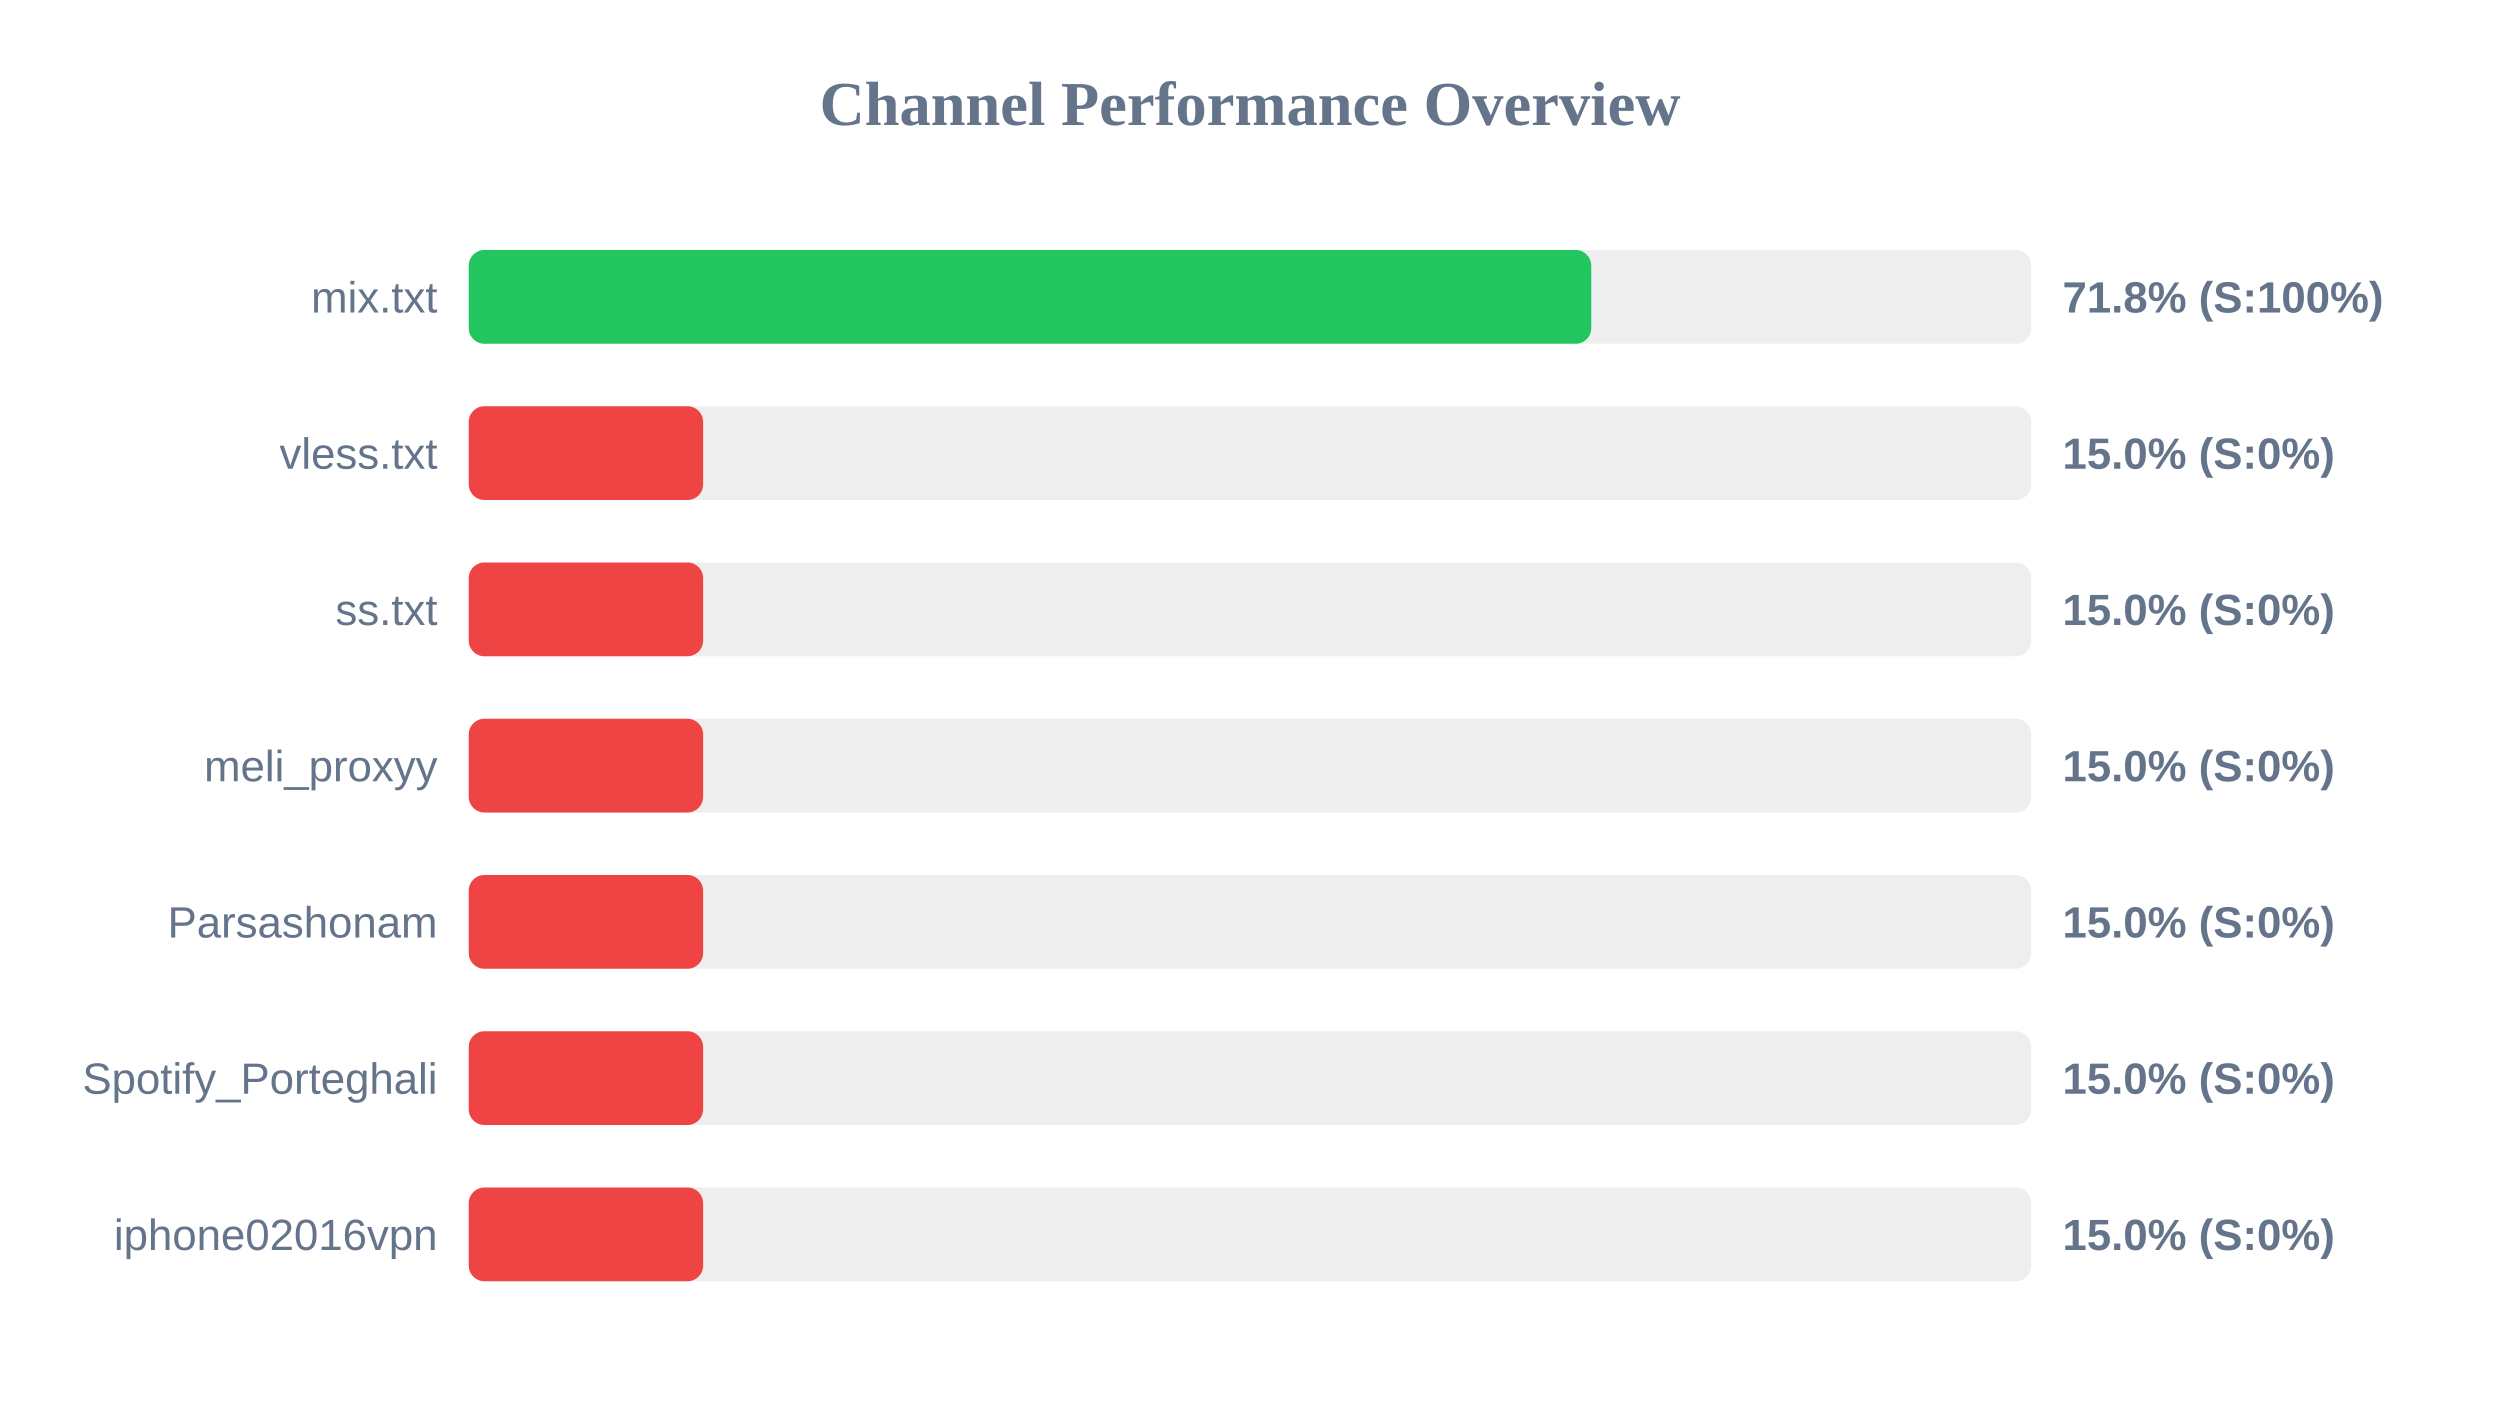
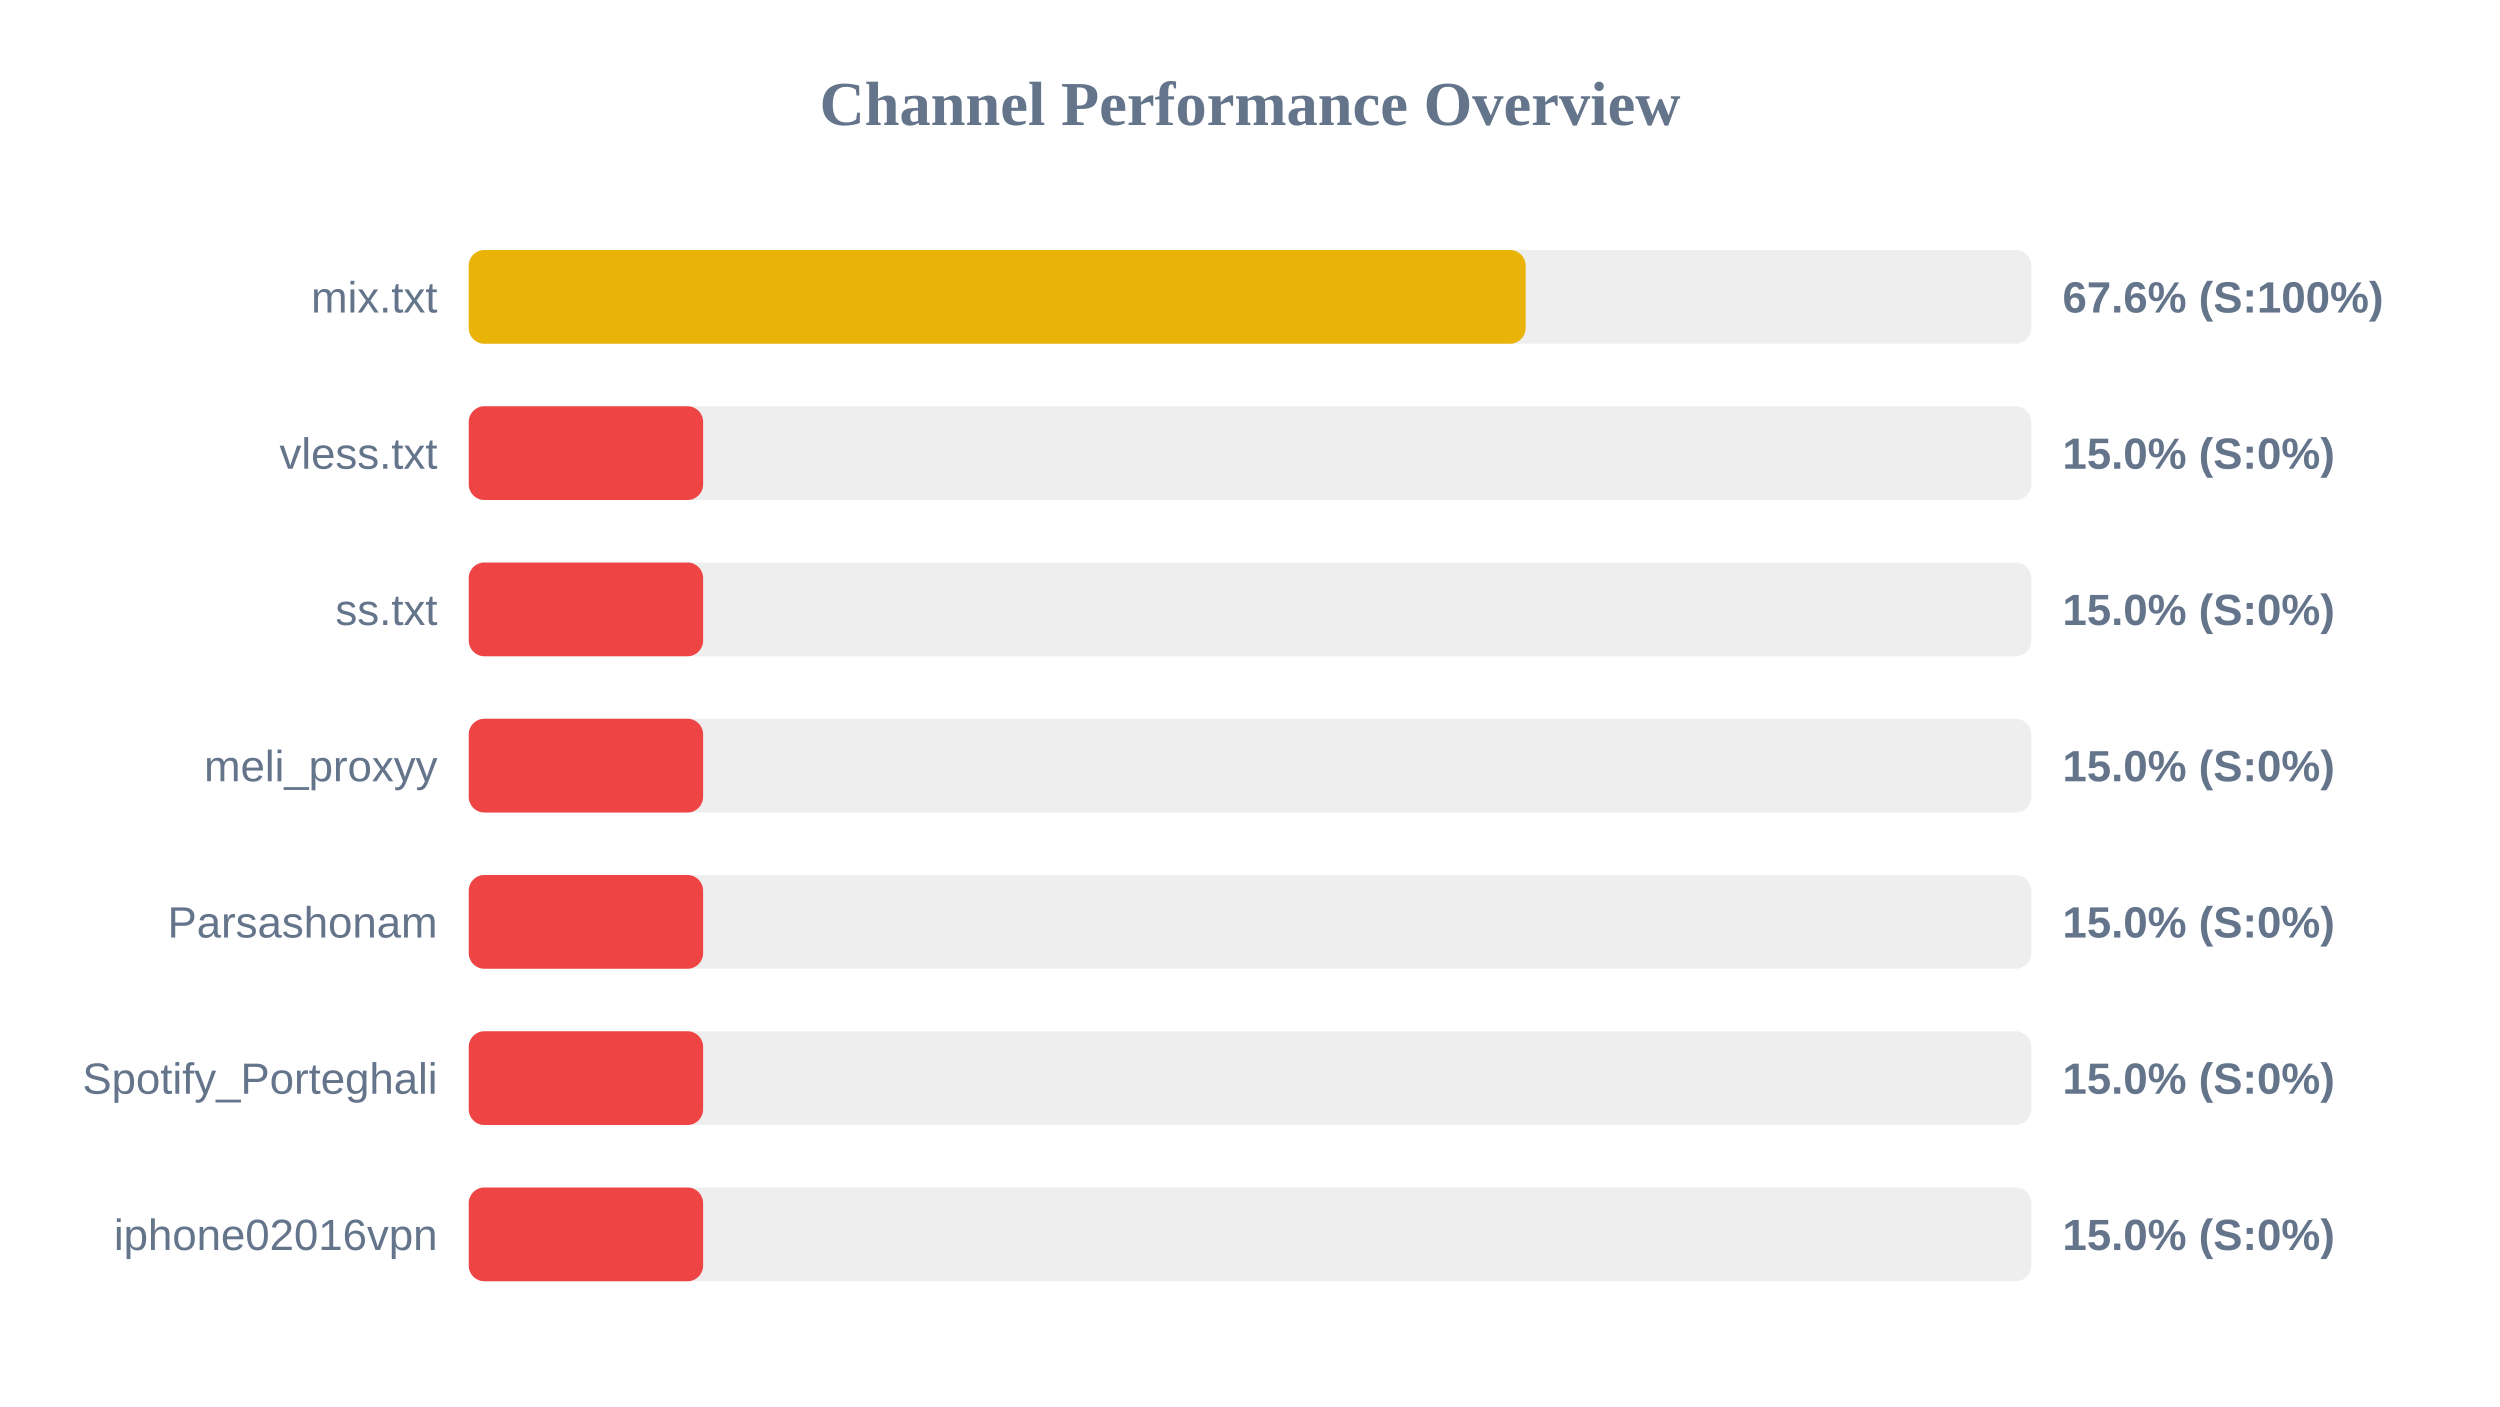
<svg xmlns="http://www.w3.org/2000/svg" width="800" height="450" version="1.1">
  <style>
        .row { font: 14px Arial; fill: #64748b; }
        .score { font: bold 14px Arial; fill: #64748b; }
    </style>
  <text x="400" y="40" text-anchor="middle" font-size="20px" font-weight="bold" fill="#64748b">Channel Performance Overview</text>
  <rect x="150" y="80" width="500" height="30" fill="#eee" rx="5" />
-   <rect x="150" y="80" width="359.2" height="30" fill="#22c55e" rx="5" />
+   <rect x="150" y="80" width="338.2" height="30" fill="#eab308" rx="5" />
  <text x="140" y="100" text-anchor="end" class="row">mix.txt</text>
-   <text x="660" y="100" text-anchor="start" class="score">71.8% (S:100%)</text>
+   <text x="660" y="100" text-anchor="start" class="score">67.6% (S:100%)</text>
  <rect x="150" y="130" width="500" height="30" fill="#eee" rx="5" />
  <rect x="150" y="130" width="75.0" height="30" fill="#ef4444" rx="5" />
  <text x="140" y="150" text-anchor="end" class="row">vless.txt</text>
  <text x="660" y="150" text-anchor="start" class="score">15.0% (S:0%)</text>
  <rect x="150" y="180" width="500" height="30" fill="#eee" rx="5" />
  <rect x="150" y="180" width="75.0" height="30" fill="#ef4444" rx="5" />
  <text x="140" y="200" text-anchor="end" class="row">ss.txt</text>
  <text x="660" y="200" text-anchor="start" class="score">15.0% (S:0%)</text>
  <rect x="150" y="230" width="500" height="30" fill="#eee" rx="5" />
  <rect x="150" y="230" width="75.0" height="30" fill="#ef4444" rx="5" />
  <text x="140" y="250" text-anchor="end" class="row">meli_proxyy</text>
  <text x="660" y="250" text-anchor="start" class="score">15.0% (S:0%)</text>
  <rect x="150" y="280" width="500" height="30" fill="#eee" rx="5" />
  <rect x="150" y="280" width="75.0" height="30" fill="#ef4444" rx="5" />
  <text x="140" y="300" text-anchor="end" class="row">Parsashonam</text>
  <text x="660" y="300" text-anchor="start" class="score">15.0% (S:0%)</text>
  <rect x="150" y="330" width="500" height="30" fill="#eee" rx="5" />
  <rect x="150" y="330" width="75.0" height="30" fill="#ef4444" rx="5" />
  <text x="140" y="350" text-anchor="end" class="row">Spotify_Porteghali</text>
  <text x="660" y="350" text-anchor="start" class="score">15.0% (S:0%)</text>
  <rect x="150" y="380" width="500" height="30" fill="#eee" rx="5" />
  <rect x="150" y="380" width="75.0" height="30" fill="#ef4444" rx="5" />
  <text x="140" y="400" text-anchor="end" class="row">iphone02016vpn</text>
  <text x="660" y="400" text-anchor="start" class="score">15.0% (S:0%)</text>
</svg>
